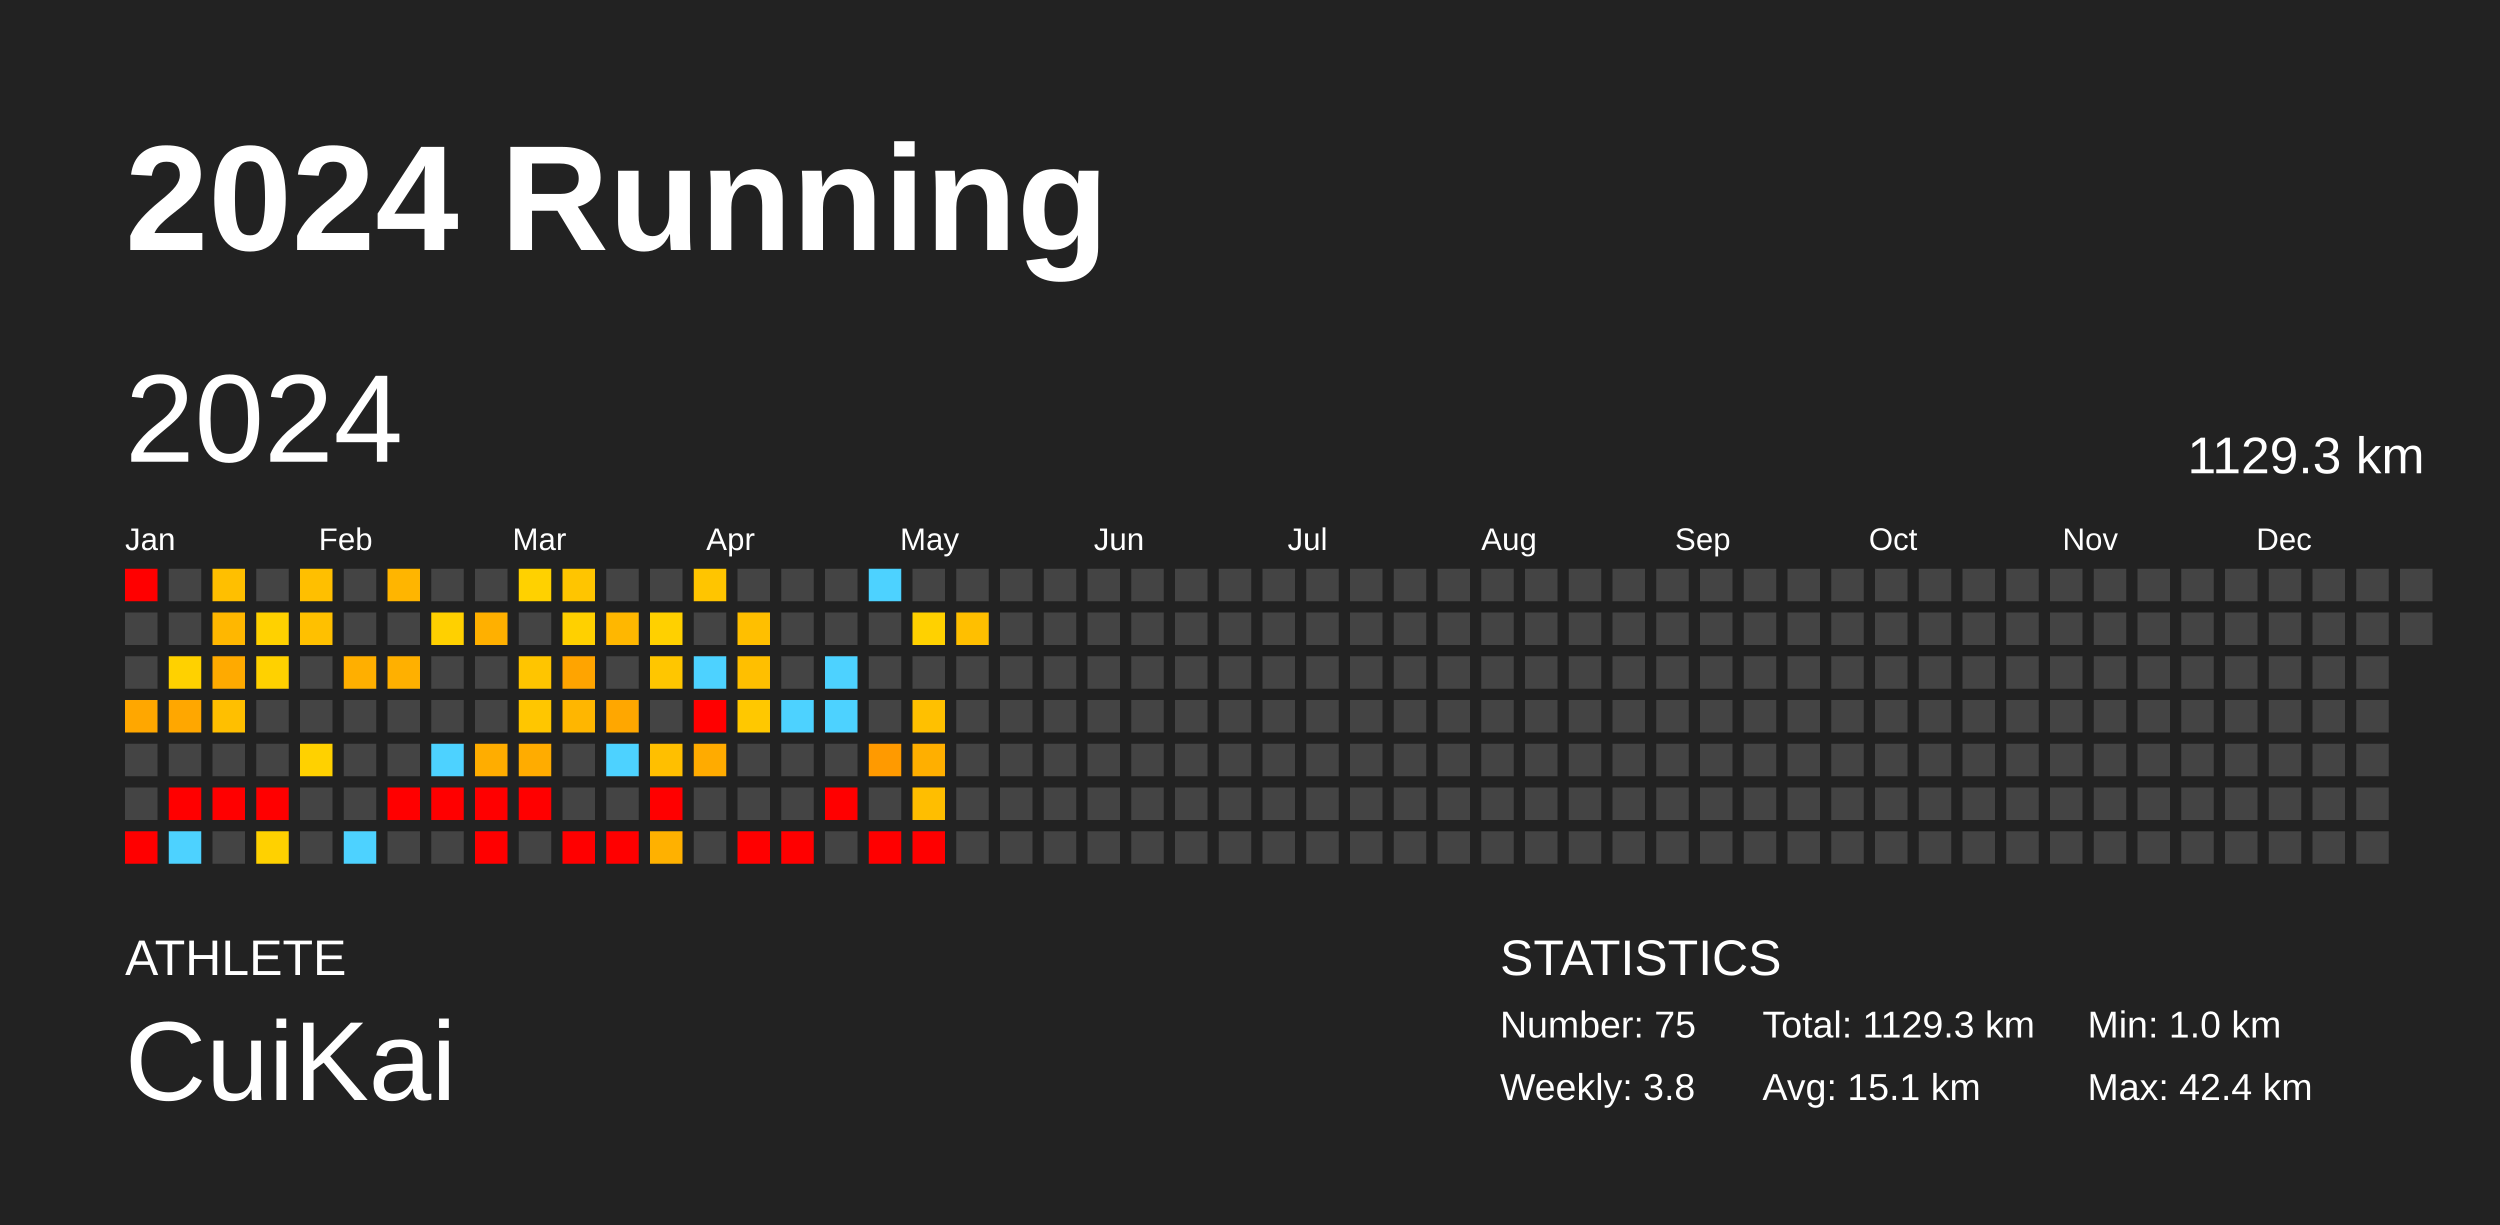
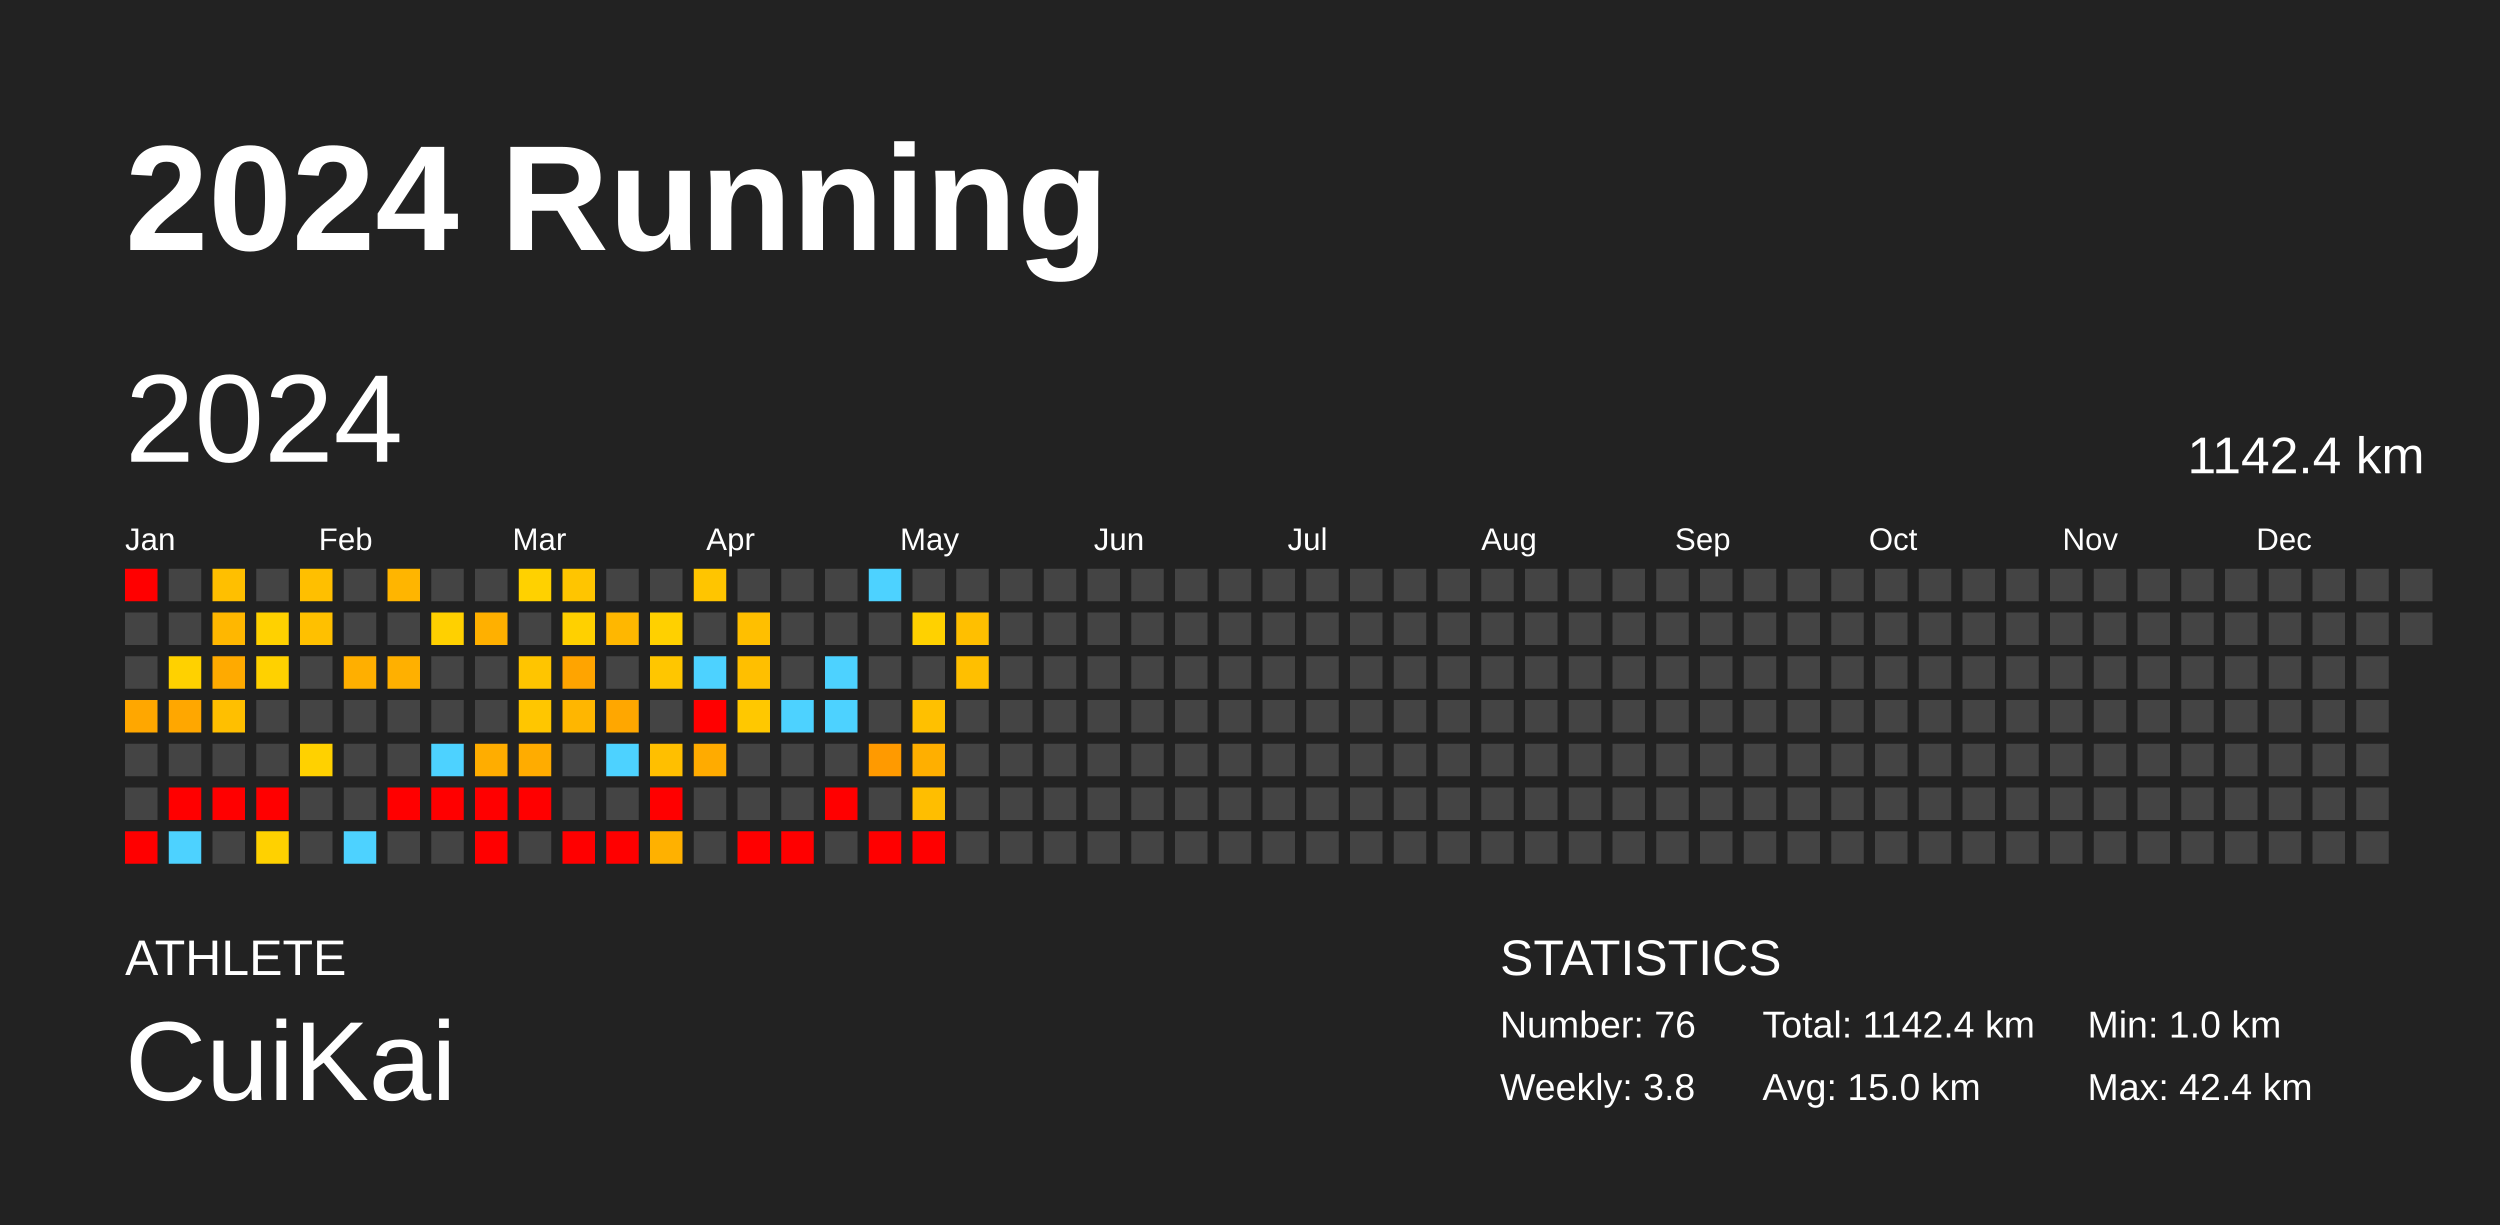
<svg xmlns="http://www.w3.org/2000/svg" baseProfile="full" height="98mm" version="1.1" viewBox="0,0,200,98" width="200mm">
  <defs />
  <rect fill="#222222" height="98" width="200" x="0" y="0" />
  <text fill="#FFFFFF" style="font-size:12px; font-family:Arial; font-weight:bold;" x="10" y="20">2024 Running</text>
  <text fill="#FFFFFF" style="font-size:4px; font-family:Arial" x="10" y="78">ATHLETE</text>
  <text fill="#FFFFFF" style="font-size:9px; font-family:Arial" x="10" y="88">CuiKai</text>
  <text fill="#FFFFFF" style="font-size:4px; font-family:Arial" x="120" y="78">STATISTICS</text>
-   <text fill="#FFFFFF" style="font-size:3px; font-family:Arial" x="120" y="83">Number: 75</text>
+   <text fill="#FFFFFF" style="font-size:3px; font-family:Arial" x="120" y="83">Number: 76</text>
  <text fill="#FFFFFF" style="font-size:3px; font-family:Arial" x="120" y="88">Weekly: 3.8</text>
-   <text fill="#FFFFFF" style="font-size:3px; font-family:Arial" x="141" y="83">Total: 1129.3 km</text>
-   <text fill="#FFFFFF" style="font-size:3px; font-family:Arial" x="141" y="88">Avg: 15.1 km</text>
+   <text fill="#FFFFFF" style="font-size:3px; font-family:Arial" x="141" y="83">Total: 1142.4 km</text>
+   <text fill="#FFFFFF" style="font-size:3px; font-family:Arial" x="141" y="88">Avg: 15.0 km</text>
  <text fill="#FFFFFF" style="font-size:3px; font-family:Arial" x="167" y="83">Min: 1.0 km</text>
  <text fill="#FFFFFF" style="font-size:3px; font-family:Arial" x="167" y="88">Max: 42.4 km</text>
  <text dominant-baseline="hanging" fill="#FFFFFF" style="font-size:10.0px; font-family:Arial;" x="10" y="30">2024</text>
-   <text dominant-baseline="hanging" fill="#FFFFFF" style="font-size:4.125px; font-family:Arial;" x="175" y="35">1129.3 km</text>
+   <text dominant-baseline="hanging" fill="#FFFFFF" style="font-size:4.125px; font-family:Arial;" x="175" y="35">1142.4 km</text>
  <text fill="#FFFFFF" style="font-size:2.5px; font-family:Arial" x="10.0" y="44">Jan</text>
  <text fill="#FFFFFF" style="font-size:2.5px; font-family:Arial" x="25.5" y="44">Feb</text>
  <text fill="#FFFFFF" style="font-size:2.5px; font-family:Arial" x="41.0" y="44">Mar</text>
  <text fill="#FFFFFF" style="font-size:2.5px; font-family:Arial" x="56.5" y="44">Apr</text>
  <text fill="#FFFFFF" style="font-size:2.5px; font-family:Arial" x="72.0" y="44">May</text>
  <text fill="#FFFFFF" style="font-size:2.5px; font-family:Arial" x="87.5" y="44">Jun</text>
  <text fill="#FFFFFF" style="font-size:2.5px; font-family:Arial" x="103.0" y="44">Jul</text>
  <text fill="#FFFFFF" style="font-size:2.5px; font-family:Arial" x="118.5" y="44">Aug</text>
  <text fill="#FFFFFF" style="font-size:2.5px; font-family:Arial" x="134.0" y="44">Sep</text>
  <text fill="#FFFFFF" style="font-size:2.5px; font-family:Arial" x="149.5" y="44">Oct</text>
  <text fill="#FFFFFF" style="font-size:2.5px; font-family:Arial" x="165.0" y="44">Nov</text>
  <text fill="#FFFFFF" style="font-size:2.5px; font-family:Arial" x="180.5" y="44">Dec</text>
  <rect fill="red" height="2.6" width="2.6" x="10.0" y="45.5" />
  <rect fill="#444444" height="2.6" width="2.6" x="10.0" y="49.0" />
  <rect fill="#444444" height="2.6" width="2.6" x="10.0" y="52.5" />
  <rect fill="#ffa700" height="2.6" width="2.6" x="10.0" y="56.0" />
  <rect fill="#444444" height="2.6" width="2.6" x="10.0" y="59.5" />
  <rect fill="#444444" height="2.6" width="2.6" x="10.0" y="63.0" />
  <rect fill="red" height="2.6" width="2.6" x="10.0" y="66.5" />
  <rect fill="#444444" height="2.6" width="2.6" x="13.5" y="45.5" />
  <rect fill="#444444" height="2.6" width="2.6" x="13.5" y="49.0" />
  <rect fill="#ffd100" height="2.6" width="2.6" x="13.5" y="52.5" />
  <rect fill="#ffa700" height="2.6" width="2.6" x="13.5" y="56.0" />
  <rect fill="#444444" height="2.6" width="2.6" x="13.5" y="59.5" />
  <rect fill="red" height="2.6" width="2.6" x="13.5" y="63.0" />
  <rect fill="#4dd2ff" height="2.6" width="2.6" x="13.5" y="66.5" />
  <rect fill="#ffbf00" height="2.6" width="2.6" x="17.0" y="45.5" />
  <rect fill="#ffb700" height="2.6" width="2.6" x="17.0" y="49.0" />
  <rect fill="#ffaa00" height="2.6" width="2.6" x="17.0" y="52.5" />
  <rect fill="#ffbf00" height="2.6" width="2.6" x="17.0" y="56.0" />
  <rect fill="#444444" height="2.6" width="2.6" x="17.0" y="59.5" />
  <rect fill="red" height="2.6" width="2.6" x="17.0" y="63.0" />
  <rect fill="#444444" height="2.6" width="2.6" x="17.0" y="66.5" />
  <rect fill="#444444" height="2.6" width="2.6" x="20.5" y="45.5" />
  <rect fill="#ffd100" height="2.6" width="2.6" x="20.5" y="49.0" />
  <rect fill="#ffd100" height="2.6" width="2.6" x="20.5" y="52.5" />
  <rect fill="#444444" height="2.6" width="2.6" x="20.5" y="56.0" />
  <rect fill="#444444" height="2.6" width="2.6" x="20.5" y="59.5" />
  <rect fill="red" height="2.6" width="2.6" x="20.5" y="63.0" />
  <rect fill="#ffd100" height="2.6" width="2.6" x="20.5" y="66.5" />
  <rect fill="#ffbf00" height="2.6" width="2.6" x="24.0" y="45.5" />
  <rect fill="#ffc000" height="2.6" width="2.6" x="24.0" y="49.0" />
  <rect fill="#444444" height="2.6" width="2.6" x="24.0" y="52.5" />
  <rect fill="#444444" height="2.6" width="2.6" x="24.0" y="56.0" />
  <rect fill="#ffd100" height="2.6" width="2.6" x="24.0" y="59.5" />
  <rect fill="#444444" height="2.6" width="2.6" x="24.0" y="63.0" />
  <rect fill="#444444" height="2.6" width="2.6" x="24.0" y="66.5" />
  <rect fill="#444444" height="2.6" width="2.6" x="27.5" y="45.5" />
  <rect fill="#444444" height="2.6" width="2.6" x="27.5" y="49.0" />
  <rect fill="#ffaf00" height="2.6" width="2.6" x="27.5" y="52.5" />
  <rect fill="#444444" height="2.6" width="2.6" x="27.5" y="56.0" />
  <rect fill="#444444" height="2.6" width="2.6" x="27.5" y="59.5" />
  <rect fill="#444444" height="2.6" width="2.6" x="27.5" y="63.0" />
  <rect fill="#4dd2ff" height="2.6" width="2.6" x="27.5" y="66.5" />
  <rect fill="#ffb500" height="2.6" width="2.6" x="31.0" y="45.5" />
  <rect fill="#444444" height="2.6" width="2.6" x="31.0" y="49.0" />
  <rect fill="#ffb000" height="2.6" width="2.6" x="31.0" y="52.5" />
  <rect fill="#444444" height="2.6" width="2.6" x="31.0" y="56.0" />
  <rect fill="#444444" height="2.6" width="2.6" x="31.0" y="59.5" />
  <rect fill="red" height="2.6" width="2.6" x="31.0" y="63.0" />
  <rect fill="#444444" height="2.6" width="2.6" x="31.0" y="66.5" />
  <rect fill="#444444" height="2.6" width="2.6" x="34.5" y="45.5" />
  <rect fill="#ffd000" height="2.6" width="2.6" x="34.5" y="49.0" />
  <rect fill="#444444" height="2.6" width="2.6" x="34.5" y="52.5" />
  <rect fill="#444444" height="2.6" width="2.6" x="34.5" y="56.0" />
  <rect fill="#4dd2ff" height="2.6" width="2.6" x="34.5" y="59.5" />
  <rect fill="red" height="2.6" width="2.6" x="34.5" y="63.0" />
  <rect fill="#444444" height="2.6" width="2.6" x="34.5" y="66.5" />
  <rect fill="#444444" height="2.6" width="2.6" x="38.0" y="45.5" />
  <rect fill="#ffb000" height="2.6" width="2.6" x="38.0" y="49.0" />
  <rect fill="#444444" height="2.6" width="2.6" x="38.0" y="52.5" />
  <rect fill="#444444" height="2.6" width="2.6" x="38.0" y="56.0" />
  <rect fill="#ffad00" height="2.6" width="2.6" x="38.0" y="59.5" />
  <rect fill="red" height="2.6" width="2.6" x="38.0" y="63.0" />
  <rect fill="red" height="2.6" width="2.6" x="38.0" y="66.5" />
  <rect fill="#ffd100" height="2.6" width="2.6" x="41.5" y="45.5" />
  <rect fill="#444444" height="2.6" width="2.6" x="41.5" y="49.0" />
  <rect fill="#ffc500" height="2.6" width="2.6" x="41.5" y="52.5" />
  <rect fill="#ffc600" height="2.6" width="2.6" x="41.5" y="56.0" />
  <rect fill="#ffac00" height="2.6" width="2.6" x="41.5" y="59.5" />
  <rect fill="red" height="2.6" width="2.6" x="41.5" y="63.0" />
  <rect fill="#444444" height="2.6" width="2.6" x="41.5" y="66.5" />
  <rect fill="#ffc500" height="2.6" width="2.6" x="45.0" y="45.5" />
  <rect fill="#ffd000" height="2.6" width="2.6" x="45.0" y="49.0" />
  <rect fill="#ffa400" height="2.6" width="2.6" x="45.0" y="52.5" />
  <rect fill="#ffb600" height="2.6" width="2.6" x="45.0" y="56.0" />
  <rect fill="#444444" height="2.6" width="2.6" x="45.0" y="59.5" />
  <rect fill="#444444" height="2.6" width="2.6" x="45.0" y="63.0" />
  <rect fill="red" height="2.6" width="2.6" x="45.0" y="66.5" />
  <rect fill="#444444" height="2.6" width="2.6" x="48.5" y="45.5" />
  <rect fill="#ffb700" height="2.6" width="2.6" x="48.5" y="49.0" />
  <rect fill="#444444" height="2.6" width="2.6" x="48.5" y="52.5" />
  <rect fill="#ffa700" height="2.6" width="2.6" x="48.5" y="56.0" />
  <rect fill="#4dd2ff" height="2.6" width="2.6" x="48.5" y="59.5" />
  <rect fill="#444444" height="2.6" width="2.6" x="48.5" y="63.0" />
  <rect fill="red" height="2.6" width="2.6" x="48.5" y="66.5" />
  <rect fill="#444444" height="2.6" width="2.6" x="52.0" y="45.5" />
  <rect fill="#ffd000" height="2.6" width="2.6" x="52.0" y="49.0" />
  <rect fill="#ffc600" height="2.6" width="2.6" x="52.0" y="52.5" />
  <rect fill="#444444" height="2.6" width="2.6" x="52.0" y="56.0" />
  <rect fill="#ffbf00" height="2.6" width="2.6" x="52.0" y="59.5" />
  <rect fill="red" height="2.6" width="2.6" x="52.0" y="63.0" />
  <rect fill="#ffb100" height="2.6" width="2.6" x="52.0" y="66.5" />
  <rect fill="#ffc500" height="2.6" width="2.6" x="55.5" y="45.5" />
  <rect fill="#444444" height="2.6" width="2.6" x="55.5" y="49.0" />
  <rect fill="#4dd2ff" height="2.6" width="2.6" x="55.5" y="52.5" />
  <rect fill="red" height="2.6" width="2.6" x="55.5" y="56.0" />
  <rect fill="#ffab00" height="2.6" width="2.6" x="55.5" y="59.5" />
  <rect fill="#444444" height="2.6" width="2.6" x="55.5" y="63.0" />
  <rect fill="#444444" height="2.6" width="2.6" x="55.5" y="66.5" />
  <rect fill="#444444" height="2.6" width="2.6" x="59.0" y="45.5" />
  <rect fill="#ffbf00" height="2.6" width="2.6" x="59.0" y="49.0" />
  <rect fill="#ffbf00" height="2.6" width="2.6" x="59.0" y="52.5" />
  <rect fill="#ffc800" height="2.6" width="2.6" x="59.0" y="56.0" />
  <rect fill="#444444" height="2.6" width="2.6" x="59.0" y="59.5" />
  <rect fill="#444444" height="2.6" width="2.6" x="59.0" y="63.0" />
  <rect fill="red" height="2.6" width="2.6" x="59.0" y="66.5" />
  <rect fill="#444444" height="2.6" width="2.6" x="62.5" y="45.5" />
  <rect fill="#444444" height="2.6" width="2.6" x="62.5" y="49.0" />
  <rect fill="#444444" height="2.6" width="2.6" x="62.5" y="52.5" />
  <rect fill="#4dd2ff" height="2.6" width="2.6" x="62.5" y="56.0" />
  <rect fill="#444444" height="2.6" width="2.6" x="62.5" y="59.5" />
  <rect fill="#444444" height="2.6" width="2.6" x="62.5" y="63.0" />
  <rect fill="red" height="2.6" width="2.6" x="62.5" y="66.5" />
  <rect fill="#444444" height="2.6" width="2.6" x="66.0" y="45.5" />
  <rect fill="#444444" height="2.6" width="2.6" x="66.0" y="49.0" />
  <rect fill="#4dd2ff" height="2.6" width="2.6" x="66.0" y="52.5" />
  <rect fill="#4dd2ff" height="2.6" width="2.6" x="66.0" y="56.0" />
  <rect fill="#444444" height="2.6" width="2.6" x="66.0" y="59.5" />
  <rect fill="red" height="2.6" width="2.6" x="66.0" y="63.0" />
  <rect fill="#444444" height="2.6" width="2.6" x="66.0" y="66.5" />
  <rect fill="#4dd2ff" height="2.6" width="2.6" x="69.5" y="45.5" />
  <rect fill="#444444" height="2.6" width="2.6" x="69.5" y="49.0" />
  <rect fill="#444444" height="2.6" width="2.6" x="69.5" y="52.5" />
  <rect fill="#444444" height="2.6" width="2.6" x="69.5" y="56.0" />
  <rect fill="#ff9a00" height="2.6" width="2.6" x="69.5" y="59.5" />
  <rect fill="#444444" height="2.6" width="2.6" x="69.5" y="63.0" />
  <rect fill="red" height="2.6" width="2.6" x="69.5" y="66.5" />
  <rect fill="#444444" height="2.6" width="2.6" x="73.0" y="45.5" />
  <rect fill="#ffd100" height="2.6" width="2.6" x="73.0" y="49.0" />
  <rect fill="#444444" height="2.6" width="2.6" x="73.0" y="52.5" />
  <rect fill="#ffc000" height="2.6" width="2.6" x="73.0" y="56.0" />
  <rect fill="#ffaf00" height="2.6" width="2.6" x="73.0" y="59.5" />
  <rect fill="#ffbe00" height="2.6" width="2.6" x="73.0" y="63.0" />
  <rect fill="red" height="2.6" width="2.6" x="73.0" y="66.5" />
  <rect fill="#444444" height="2.6" width="2.6" x="76.5" y="45.5" />
  <rect fill="#ffbf00" height="2.6" width="2.6" x="76.5" y="49.0" />
-   <rect fill="#444444" height="2.6" width="2.6" x="76.5" y="52.5" />
+   <rect fill="#ffbf00" height="2.6" width="2.6" x="76.5" y="52.5" />
  <rect fill="#444444" height="2.6" width="2.6" x="76.5" y="56.0" />
  <rect fill="#444444" height="2.6" width="2.6" x="76.5" y="59.5" />
  <rect fill="#444444" height="2.6" width="2.6" x="76.5" y="63.0" />
  <rect fill="#444444" height="2.6" width="2.6" x="76.5" y="66.5" />
  <rect fill="#444444" height="2.6" width="2.6" x="80.0" y="45.5" />
  <rect fill="#444444" height="2.6" width="2.6" x="80.0" y="49.0" />
  <rect fill="#444444" height="2.6" width="2.6" x="80.0" y="52.5" />
  <rect fill="#444444" height="2.6" width="2.6" x="80.0" y="56.0" />
  <rect fill="#444444" height="2.6" width="2.6" x="80.0" y="59.5" />
  <rect fill="#444444" height="2.6" width="2.6" x="80.0" y="63.0" />
  <rect fill="#444444" height="2.6" width="2.6" x="80.0" y="66.5" />
  <rect fill="#444444" height="2.6" width="2.6" x="83.5" y="45.5" />
  <rect fill="#444444" height="2.6" width="2.6" x="83.5" y="49.0" />
  <rect fill="#444444" height="2.6" width="2.6" x="83.5" y="52.5" />
  <rect fill="#444444" height="2.6" width="2.6" x="83.5" y="56.0" />
  <rect fill="#444444" height="2.6" width="2.6" x="83.5" y="59.5" />
  <rect fill="#444444" height="2.6" width="2.6" x="83.5" y="63.0" />
  <rect fill="#444444" height="2.6" width="2.6" x="83.5" y="66.5" />
  <rect fill="#444444" height="2.6" width="2.6" x="87.0" y="45.5" />
  <rect fill="#444444" height="2.6" width="2.6" x="87.0" y="49.0" />
  <rect fill="#444444" height="2.6" width="2.6" x="87.0" y="52.5" />
  <rect fill="#444444" height="2.6" width="2.6" x="87.0" y="56.0" />
  <rect fill="#444444" height="2.6" width="2.6" x="87.0" y="59.5" />
  <rect fill="#444444" height="2.6" width="2.6" x="87.0" y="63.0" />
  <rect fill="#444444" height="2.6" width="2.6" x="87.0" y="66.5" />
  <rect fill="#444444" height="2.6" width="2.6" x="90.5" y="45.5" />
  <rect fill="#444444" height="2.6" width="2.6" x="90.5" y="49.0" />
  <rect fill="#444444" height="2.6" width="2.6" x="90.5" y="52.5" />
  <rect fill="#444444" height="2.6" width="2.6" x="90.5" y="56.0" />
  <rect fill="#444444" height="2.6" width="2.6" x="90.5" y="59.5" />
  <rect fill="#444444" height="2.6" width="2.6" x="90.5" y="63.0" />
  <rect fill="#444444" height="2.6" width="2.6" x="90.5" y="66.5" />
  <rect fill="#444444" height="2.6" width="2.6" x="94.0" y="45.5" />
  <rect fill="#444444" height="2.6" width="2.6" x="94.0" y="49.0" />
  <rect fill="#444444" height="2.6" width="2.6" x="94.0" y="52.5" />
  <rect fill="#444444" height="2.6" width="2.6" x="94.0" y="56.0" />
  <rect fill="#444444" height="2.6" width="2.6" x="94.0" y="59.5" />
  <rect fill="#444444" height="2.6" width="2.6" x="94.0" y="63.0" />
  <rect fill="#444444" height="2.6" width="2.6" x="94.0" y="66.5" />
  <rect fill="#444444" height="2.6" width="2.6" x="97.5" y="45.5" />
  <rect fill="#444444" height="2.6" width="2.6" x="97.5" y="49.0" />
  <rect fill="#444444" height="2.6" width="2.6" x="97.5" y="52.5" />
  <rect fill="#444444" height="2.6" width="2.6" x="97.5" y="56.0" />
  <rect fill="#444444" height="2.6" width="2.6" x="97.5" y="59.5" />
  <rect fill="#444444" height="2.6" width="2.6" x="97.5" y="63.0" />
  <rect fill="#444444" height="2.6" width="2.6" x="97.5" y="66.5" />
  <rect fill="#444444" height="2.6" width="2.6" x="101.0" y="45.5" />
  <rect fill="#444444" height="2.6" width="2.6" x="101.0" y="49.0" />
  <rect fill="#444444" height="2.6" width="2.6" x="101.0" y="52.5" />
  <rect fill="#444444" height="2.6" width="2.6" x="101.0" y="56.0" />
  <rect fill="#444444" height="2.6" width="2.6" x="101.0" y="59.5" />
  <rect fill="#444444" height="2.6" width="2.6" x="101.0" y="63.0" />
  <rect fill="#444444" height="2.6" width="2.6" x="101.0" y="66.5" />
  <rect fill="#444444" height="2.6" width="2.6" x="104.5" y="45.5" />
  <rect fill="#444444" height="2.6" width="2.6" x="104.5" y="49.0" />
  <rect fill="#444444" height="2.6" width="2.6" x="104.5" y="52.5" />
  <rect fill="#444444" height="2.6" width="2.6" x="104.5" y="56.0" />
  <rect fill="#444444" height="2.6" width="2.6" x="104.5" y="59.5" />
  <rect fill="#444444" height="2.6" width="2.6" x="104.5" y="63.0" />
  <rect fill="#444444" height="2.6" width="2.6" x="104.5" y="66.5" />
  <rect fill="#444444" height="2.6" width="2.6" x="108.0" y="45.5" />
  <rect fill="#444444" height="2.6" width="2.6" x="108.0" y="49.0" />
  <rect fill="#444444" height="2.6" width="2.6" x="108.0" y="52.5" />
  <rect fill="#444444" height="2.6" width="2.6" x="108.0" y="56.0" />
  <rect fill="#444444" height="2.6" width="2.6" x="108.0" y="59.5" />
  <rect fill="#444444" height="2.6" width="2.6" x="108.0" y="63.0" />
  <rect fill="#444444" height="2.6" width="2.6" x="108.0" y="66.5" />
  <rect fill="#444444" height="2.6" width="2.6" x="111.5" y="45.5" />
  <rect fill="#444444" height="2.6" width="2.6" x="111.5" y="49.0" />
  <rect fill="#444444" height="2.6" width="2.6" x="111.5" y="52.5" />
  <rect fill="#444444" height="2.6" width="2.6" x="111.5" y="56.0" />
  <rect fill="#444444" height="2.6" width="2.6" x="111.5" y="59.5" />
  <rect fill="#444444" height="2.6" width="2.6" x="111.5" y="63.0" />
  <rect fill="#444444" height="2.6" width="2.6" x="111.5" y="66.5" />
  <rect fill="#444444" height="2.6" width="2.6" x="115.0" y="45.5" />
  <rect fill="#444444" height="2.6" width="2.6" x="115.0" y="49.0" />
  <rect fill="#444444" height="2.6" width="2.6" x="115.0" y="52.5" />
  <rect fill="#444444" height="2.6" width="2.6" x="115.0" y="56.0" />
  <rect fill="#444444" height="2.6" width="2.6" x="115.0" y="59.5" />
  <rect fill="#444444" height="2.6" width="2.6" x="115.0" y="63.0" />
  <rect fill="#444444" height="2.6" width="2.6" x="115.0" y="66.5" />
  <rect fill="#444444" height="2.6" width="2.6" x="118.5" y="45.5" />
  <rect fill="#444444" height="2.6" width="2.6" x="118.5" y="49.0" />
  <rect fill="#444444" height="2.6" width="2.6" x="118.5" y="52.5" />
  <rect fill="#444444" height="2.6" width="2.6" x="118.5" y="56.0" />
  <rect fill="#444444" height="2.6" width="2.6" x="118.5" y="59.5" />
  <rect fill="#444444" height="2.6" width="2.6" x="118.5" y="63.0" />
  <rect fill="#444444" height="2.6" width="2.6" x="118.5" y="66.5" />
  <rect fill="#444444" height="2.6" width="2.6" x="122.0" y="45.5" />
  <rect fill="#444444" height="2.6" width="2.6" x="122.0" y="49.0" />
  <rect fill="#444444" height="2.6" width="2.6" x="122.0" y="52.5" />
  <rect fill="#444444" height="2.6" width="2.6" x="122.0" y="56.0" />
  <rect fill="#444444" height="2.6" width="2.6" x="122.0" y="59.5" />
  <rect fill="#444444" height="2.6" width="2.6" x="122.0" y="63.0" />
  <rect fill="#444444" height="2.6" width="2.6" x="122.0" y="66.5" />
  <rect fill="#444444" height="2.6" width="2.6" x="125.5" y="45.5" />
  <rect fill="#444444" height="2.6" width="2.6" x="125.5" y="49.0" />
  <rect fill="#444444" height="2.6" width="2.6" x="125.5" y="52.5" />
  <rect fill="#444444" height="2.6" width="2.6" x="125.5" y="56.0" />
  <rect fill="#444444" height="2.6" width="2.6" x="125.5" y="59.5" />
  <rect fill="#444444" height="2.6" width="2.6" x="125.5" y="63.0" />
  <rect fill="#444444" height="2.6" width="2.6" x="125.5" y="66.5" />
  <rect fill="#444444" height="2.6" width="2.6" x="129.0" y="45.5" />
  <rect fill="#444444" height="2.6" width="2.6" x="129.0" y="49.0" />
  <rect fill="#444444" height="2.6" width="2.6" x="129.0" y="52.5" />
  <rect fill="#444444" height="2.6" width="2.6" x="129.0" y="56.0" />
  <rect fill="#444444" height="2.6" width="2.6" x="129.0" y="59.5" />
  <rect fill="#444444" height="2.6" width="2.6" x="129.0" y="63.0" />
  <rect fill="#444444" height="2.6" width="2.6" x="129.0" y="66.5" />
  <rect fill="#444444" height="2.6" width="2.6" x="132.5" y="45.5" />
  <rect fill="#444444" height="2.6" width="2.6" x="132.5" y="49.0" />
  <rect fill="#444444" height="2.6" width="2.6" x="132.5" y="52.5" />
  <rect fill="#444444" height="2.6" width="2.6" x="132.5" y="56.0" />
  <rect fill="#444444" height="2.6" width="2.6" x="132.5" y="59.5" />
  <rect fill="#444444" height="2.6" width="2.6" x="132.5" y="63.0" />
  <rect fill="#444444" height="2.6" width="2.6" x="132.5" y="66.5" />
  <rect fill="#444444" height="2.6" width="2.6" x="136.0" y="45.5" />
  <rect fill="#444444" height="2.6" width="2.6" x="136.0" y="49.0" />
  <rect fill="#444444" height="2.6" width="2.6" x="136.0" y="52.5" />
  <rect fill="#444444" height="2.6" width="2.6" x="136.0" y="56.0" />
  <rect fill="#444444" height="2.6" width="2.6" x="136.0" y="59.5" />
  <rect fill="#444444" height="2.6" width="2.6" x="136.0" y="63.0" />
  <rect fill="#444444" height="2.6" width="2.6" x="136.0" y="66.5" />
  <rect fill="#444444" height="2.6" width="2.6" x="139.5" y="45.5" />
  <rect fill="#444444" height="2.6" width="2.6" x="139.5" y="49.0" />
  <rect fill="#444444" height="2.6" width="2.6" x="139.5" y="52.5" />
  <rect fill="#444444" height="2.6" width="2.6" x="139.5" y="56.0" />
  <rect fill="#444444" height="2.6" width="2.6" x="139.5" y="59.5" />
  <rect fill="#444444" height="2.6" width="2.6" x="139.5" y="63.0" />
  <rect fill="#444444" height="2.6" width="2.6" x="139.5" y="66.5" />
  <rect fill="#444444" height="2.6" width="2.6" x="143.0" y="45.5" />
  <rect fill="#444444" height="2.6" width="2.6" x="143.0" y="49.0" />
  <rect fill="#444444" height="2.6" width="2.6" x="143.0" y="52.5" />
  <rect fill="#444444" height="2.6" width="2.6" x="143.0" y="56.0" />
  <rect fill="#444444" height="2.6" width="2.6" x="143.0" y="59.5" />
  <rect fill="#444444" height="2.6" width="2.6" x="143.0" y="63.0" />
  <rect fill="#444444" height="2.6" width="2.6" x="143.0" y="66.5" />
  <rect fill="#444444" height="2.6" width="2.6" x="146.5" y="45.5" />
  <rect fill="#444444" height="2.6" width="2.6" x="146.5" y="49.0" />
  <rect fill="#444444" height="2.6" width="2.6" x="146.5" y="52.5" />
  <rect fill="#444444" height="2.6" width="2.6" x="146.5" y="56.0" />
  <rect fill="#444444" height="2.6" width="2.6" x="146.5" y="59.5" />
  <rect fill="#444444" height="2.6" width="2.6" x="146.5" y="63.0" />
  <rect fill="#444444" height="2.6" width="2.6" x="146.5" y="66.5" />
  <rect fill="#444444" height="2.6" width="2.6" x="150.0" y="45.5" />
  <rect fill="#444444" height="2.6" width="2.6" x="150.0" y="49.0" />
  <rect fill="#444444" height="2.6" width="2.6" x="150.0" y="52.5" />
  <rect fill="#444444" height="2.6" width="2.6" x="150.0" y="56.0" />
  <rect fill="#444444" height="2.6" width="2.6" x="150.0" y="59.5" />
  <rect fill="#444444" height="2.6" width="2.6" x="150.0" y="63.0" />
  <rect fill="#444444" height="2.6" width="2.6" x="150.0" y="66.5" />
  <rect fill="#444444" height="2.6" width="2.6" x="153.5" y="45.5" />
  <rect fill="#444444" height="2.6" width="2.6" x="153.5" y="49.0" />
  <rect fill="#444444" height="2.6" width="2.6" x="153.5" y="52.5" />
  <rect fill="#444444" height="2.6" width="2.6" x="153.5" y="56.0" />
  <rect fill="#444444" height="2.6" width="2.6" x="153.5" y="59.5" />
  <rect fill="#444444" height="2.6" width="2.6" x="153.5" y="63.0" />
  <rect fill="#444444" height="2.6" width="2.6" x="153.5" y="66.5" />
  <rect fill="#444444" height="2.6" width="2.6" x="157.0" y="45.5" />
  <rect fill="#444444" height="2.6" width="2.6" x="157.0" y="49.0" />
  <rect fill="#444444" height="2.6" width="2.6" x="157.0" y="52.5" />
  <rect fill="#444444" height="2.6" width="2.6" x="157.0" y="56.0" />
  <rect fill="#444444" height="2.6" width="2.6" x="157.0" y="59.5" />
  <rect fill="#444444" height="2.6" width="2.6" x="157.0" y="63.0" />
  <rect fill="#444444" height="2.6" width="2.6" x="157.0" y="66.5" />
  <rect fill="#444444" height="2.6" width="2.6" x="160.5" y="45.5" />
  <rect fill="#444444" height="2.6" width="2.6" x="160.5" y="49.0" />
  <rect fill="#444444" height="2.6" width="2.6" x="160.5" y="52.5" />
  <rect fill="#444444" height="2.6" width="2.6" x="160.5" y="56.0" />
  <rect fill="#444444" height="2.6" width="2.6" x="160.5" y="59.5" />
  <rect fill="#444444" height="2.6" width="2.6" x="160.5" y="63.0" />
  <rect fill="#444444" height="2.6" width="2.6" x="160.5" y="66.5" />
  <rect fill="#444444" height="2.6" width="2.6" x="164.0" y="45.5" />
  <rect fill="#444444" height="2.6" width="2.6" x="164.0" y="49.0" />
  <rect fill="#444444" height="2.6" width="2.6" x="164.0" y="52.5" />
  <rect fill="#444444" height="2.6" width="2.6" x="164.0" y="56.0" />
  <rect fill="#444444" height="2.6" width="2.6" x="164.0" y="59.5" />
  <rect fill="#444444" height="2.6" width="2.6" x="164.0" y="63.0" />
  <rect fill="#444444" height="2.6" width="2.6" x="164.0" y="66.5" />
  <rect fill="#444444" height="2.6" width="2.6" x="167.5" y="45.5" />
  <rect fill="#444444" height="2.6" width="2.6" x="167.5" y="49.0" />
  <rect fill="#444444" height="2.6" width="2.6" x="167.5" y="52.5" />
  <rect fill="#444444" height="2.6" width="2.6" x="167.5" y="56.0" />
  <rect fill="#444444" height="2.6" width="2.6" x="167.5" y="59.5" />
  <rect fill="#444444" height="2.6" width="2.6" x="167.5" y="63.0" />
  <rect fill="#444444" height="2.6" width="2.6" x="167.5" y="66.5" />
  <rect fill="#444444" height="2.6" width="2.6" x="171.0" y="45.5" />
  <rect fill="#444444" height="2.6" width="2.6" x="171.0" y="49.0" />
  <rect fill="#444444" height="2.6" width="2.6" x="171.0" y="52.5" />
  <rect fill="#444444" height="2.6" width="2.6" x="171.0" y="56.0" />
  <rect fill="#444444" height="2.6" width="2.6" x="171.0" y="59.5" />
  <rect fill="#444444" height="2.6" width="2.6" x="171.0" y="63.0" />
  <rect fill="#444444" height="2.6" width="2.6" x="171.0" y="66.5" />
  <rect fill="#444444" height="2.6" width="2.6" x="174.5" y="45.5" />
  <rect fill="#444444" height="2.6" width="2.6" x="174.5" y="49.0" />
  <rect fill="#444444" height="2.6" width="2.6" x="174.5" y="52.5" />
  <rect fill="#444444" height="2.6" width="2.6" x="174.5" y="56.0" />
  <rect fill="#444444" height="2.6" width="2.6" x="174.5" y="59.5" />
  <rect fill="#444444" height="2.6" width="2.6" x="174.5" y="63.0" />
  <rect fill="#444444" height="2.6" width="2.6" x="174.5" y="66.5" />
  <rect fill="#444444" height="2.6" width="2.6" x="178.0" y="45.5" />
  <rect fill="#444444" height="2.6" width="2.6" x="178.0" y="49.0" />
  <rect fill="#444444" height="2.6" width="2.6" x="178.0" y="52.5" />
  <rect fill="#444444" height="2.6" width="2.6" x="178.0" y="56.0" />
  <rect fill="#444444" height="2.6" width="2.6" x="178.0" y="59.5" />
  <rect fill="#444444" height="2.6" width="2.6" x="178.0" y="63.0" />
  <rect fill="#444444" height="2.6" width="2.6" x="178.0" y="66.5" />
  <rect fill="#444444" height="2.6" width="2.6" x="181.5" y="45.5" />
  <rect fill="#444444" height="2.6" width="2.6" x="181.5" y="49.0" />
  <rect fill="#444444" height="2.6" width="2.6" x="181.5" y="52.5" />
  <rect fill="#444444" height="2.6" width="2.6" x="181.5" y="56.0" />
  <rect fill="#444444" height="2.6" width="2.6" x="181.5" y="59.5" />
  <rect fill="#444444" height="2.6" width="2.6" x="181.5" y="63.0" />
  <rect fill="#444444" height="2.6" width="2.6" x="181.5" y="66.5" />
  <rect fill="#444444" height="2.6" width="2.6" x="185.0" y="45.5" />
  <rect fill="#444444" height="2.6" width="2.6" x="185.0" y="49.0" />
  <rect fill="#444444" height="2.6" width="2.6" x="185.0" y="52.5" />
  <rect fill="#444444" height="2.6" width="2.6" x="185.0" y="56.0" />
  <rect fill="#444444" height="2.6" width="2.6" x="185.0" y="59.5" />
  <rect fill="#444444" height="2.6" width="2.6" x="185.0" y="63.0" />
  <rect fill="#444444" height="2.6" width="2.6" x="185.0" y="66.5" />
  <rect fill="#444444" height="2.6" width="2.6" x="188.5" y="45.5" />
  <rect fill="#444444" height="2.6" width="2.6" x="188.5" y="49.0" />
  <rect fill="#444444" height="2.6" width="2.6" x="188.5" y="52.5" />
  <rect fill="#444444" height="2.6" width="2.6" x="188.5" y="56.0" />
  <rect fill="#444444" height="2.6" width="2.6" x="188.5" y="59.5" />
  <rect fill="#444444" height="2.6" width="2.6" x="188.5" y="63.0" />
  <rect fill="#444444" height="2.6" width="2.6" x="188.5" y="66.5" />
  <rect fill="#444444" height="2.6" width="2.6" x="192.0" y="45.5" />
  <rect fill="#444444" height="2.6" width="2.6" x="192.0" y="49.0" />
</svg>
